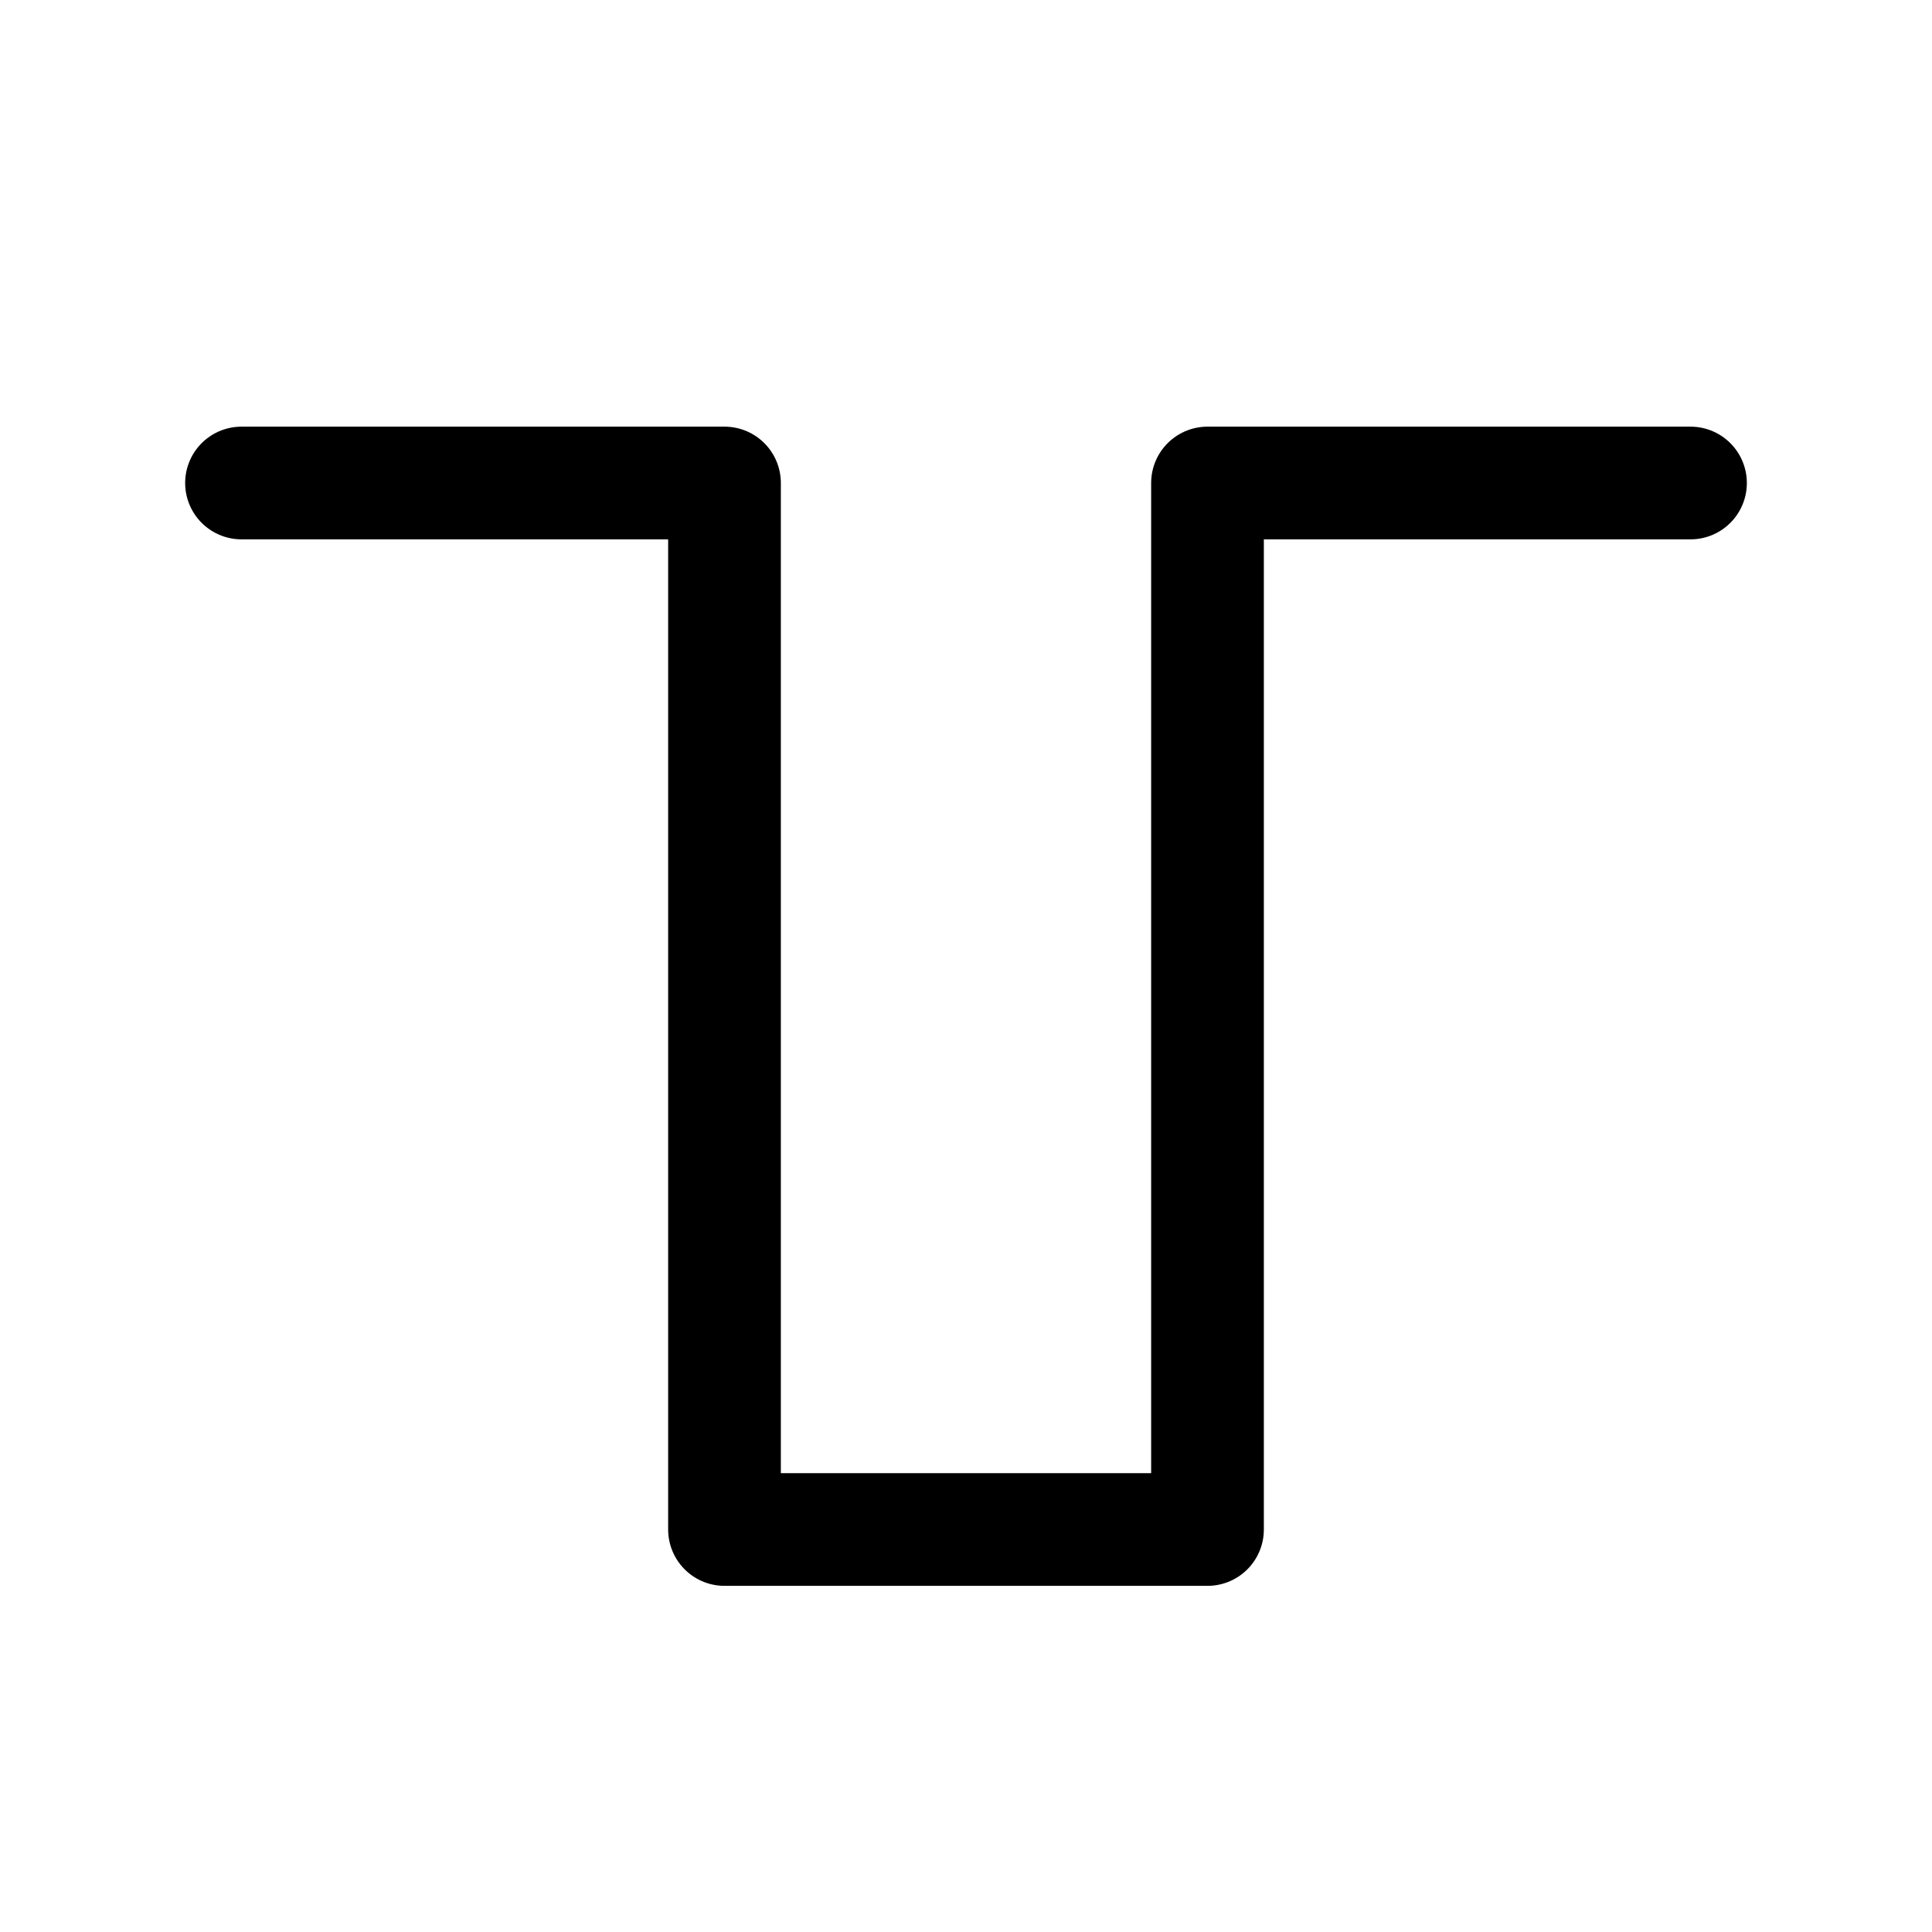
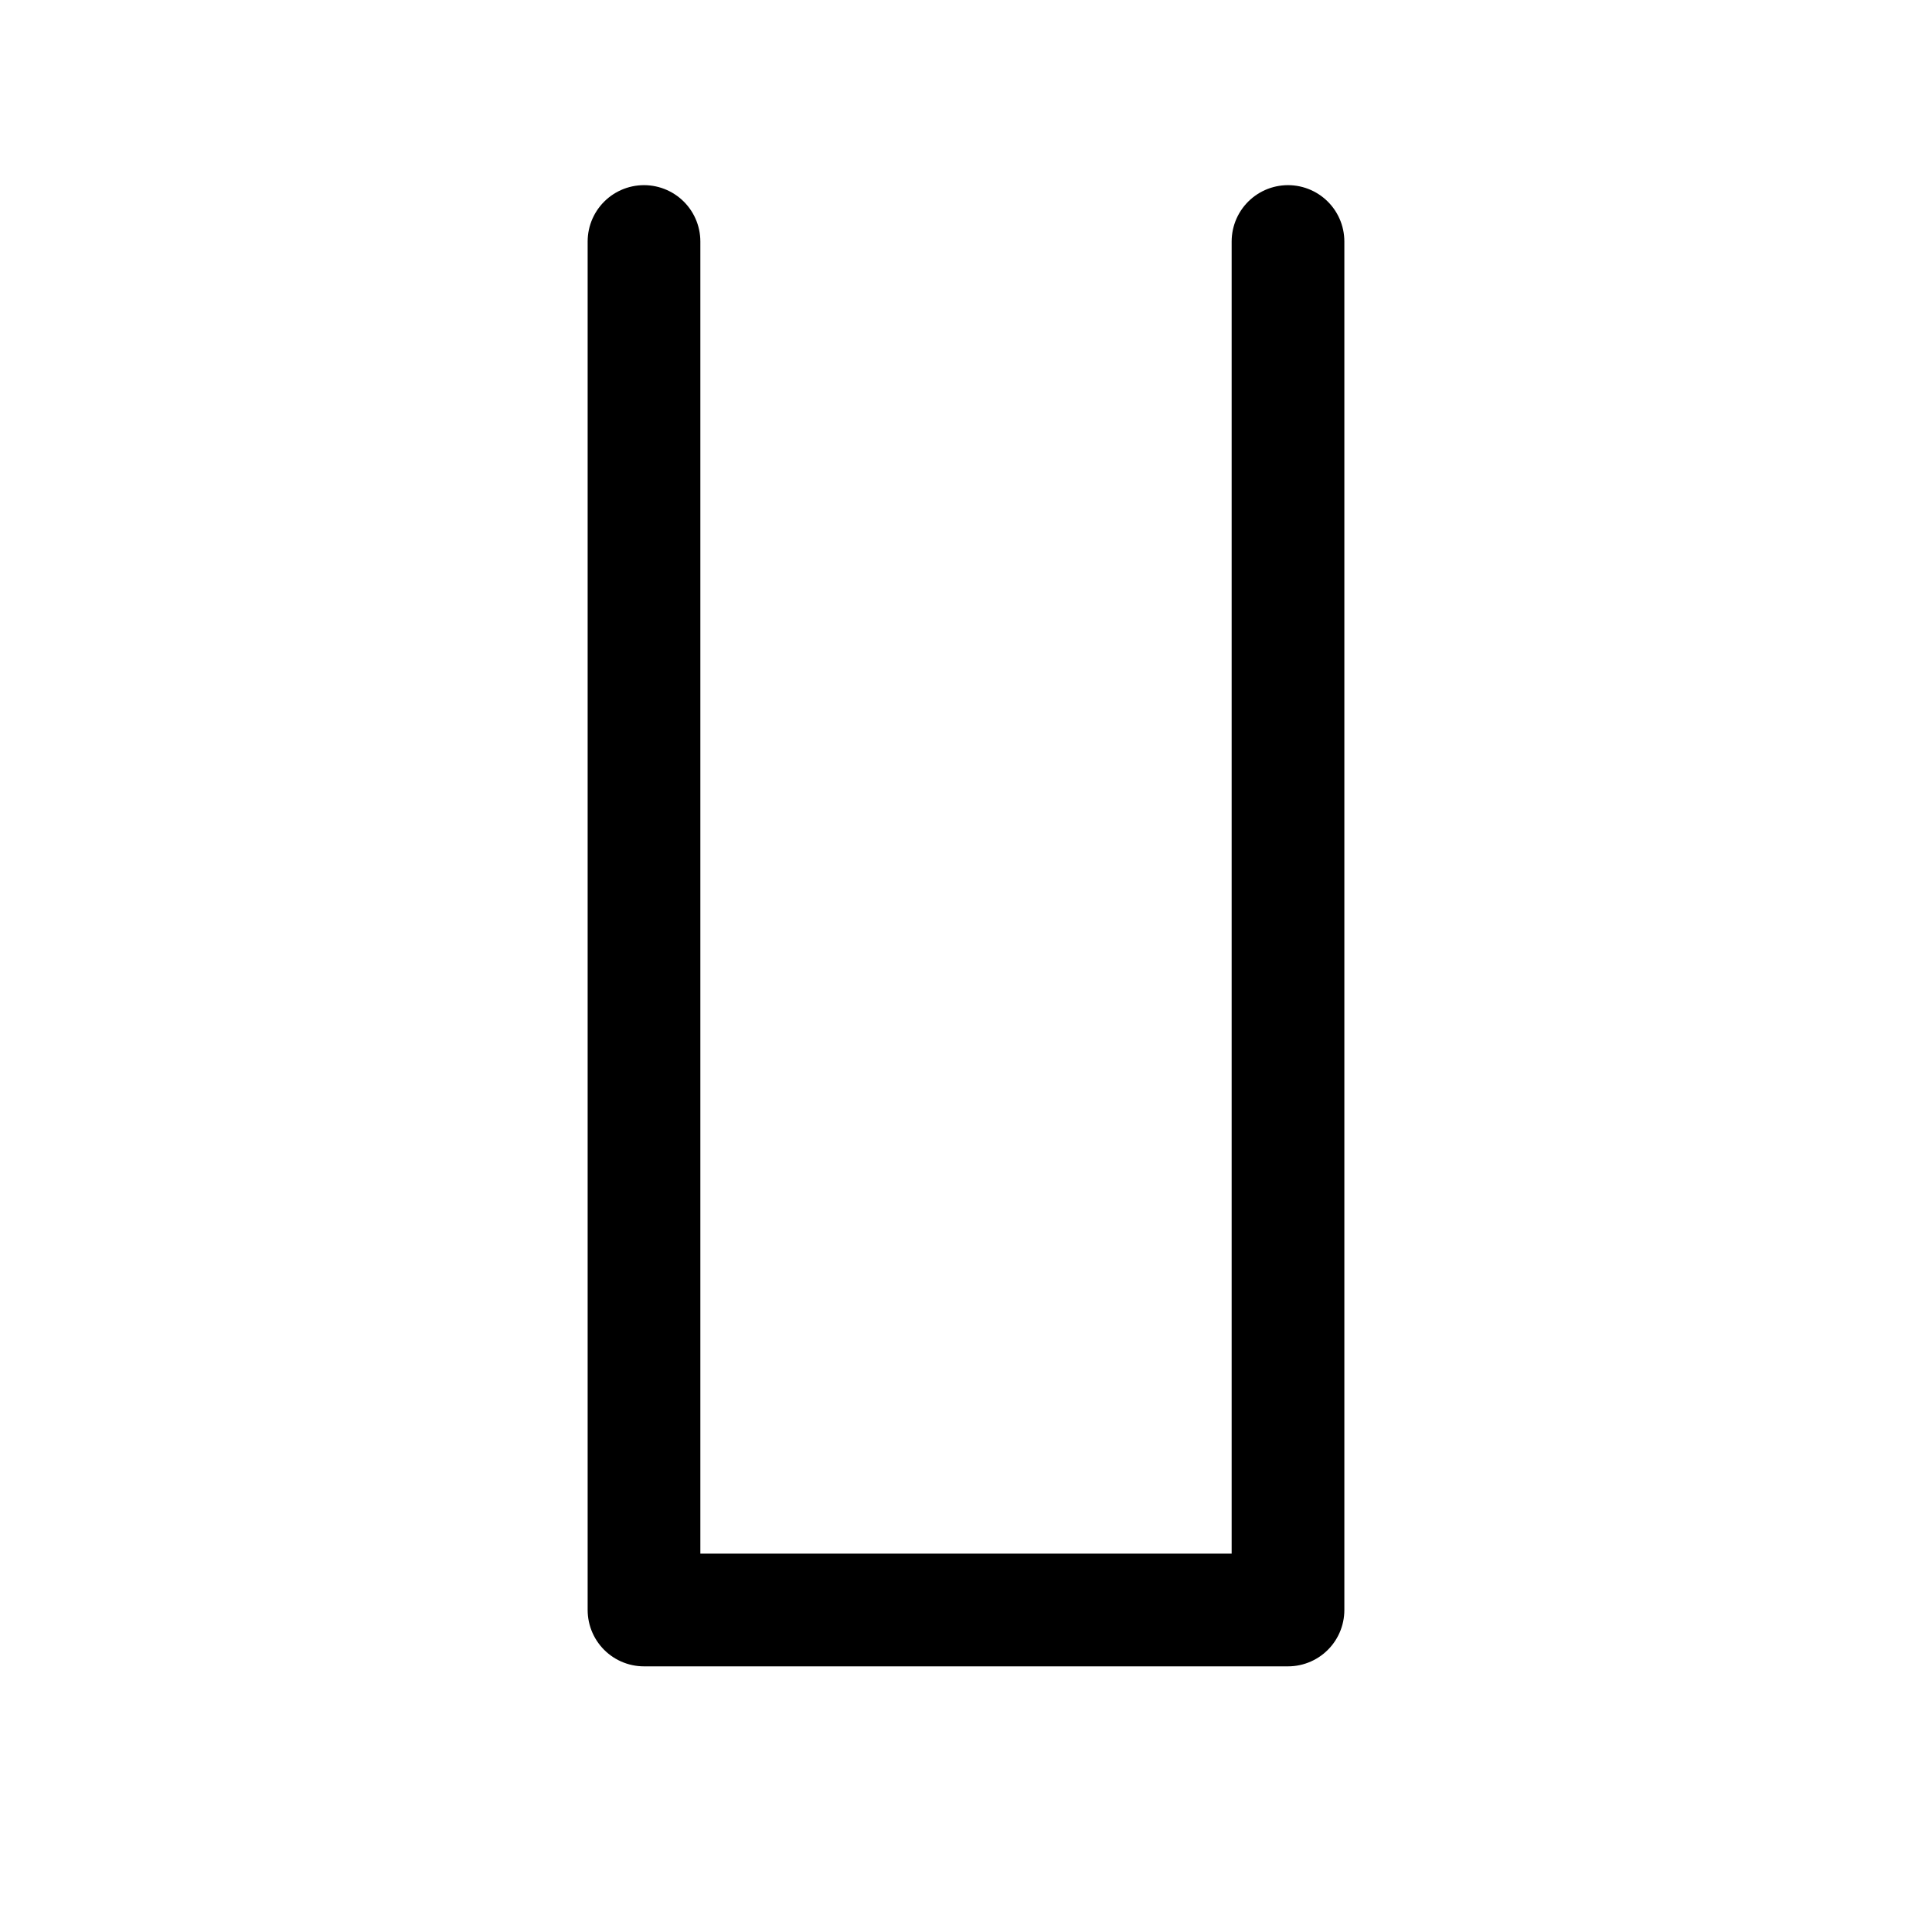
<svg xmlns="http://www.w3.org/2000/svg" viewBox="0 0 24 24" fill="none" stroke="currentColor" stroke-width="1.4" stroke-linecap="round" stroke-linejoin="round">
-   <path d="M3 6h6v13h6V6h6" />
+   <path d="M8 3v17h8V3" />
</svg>
